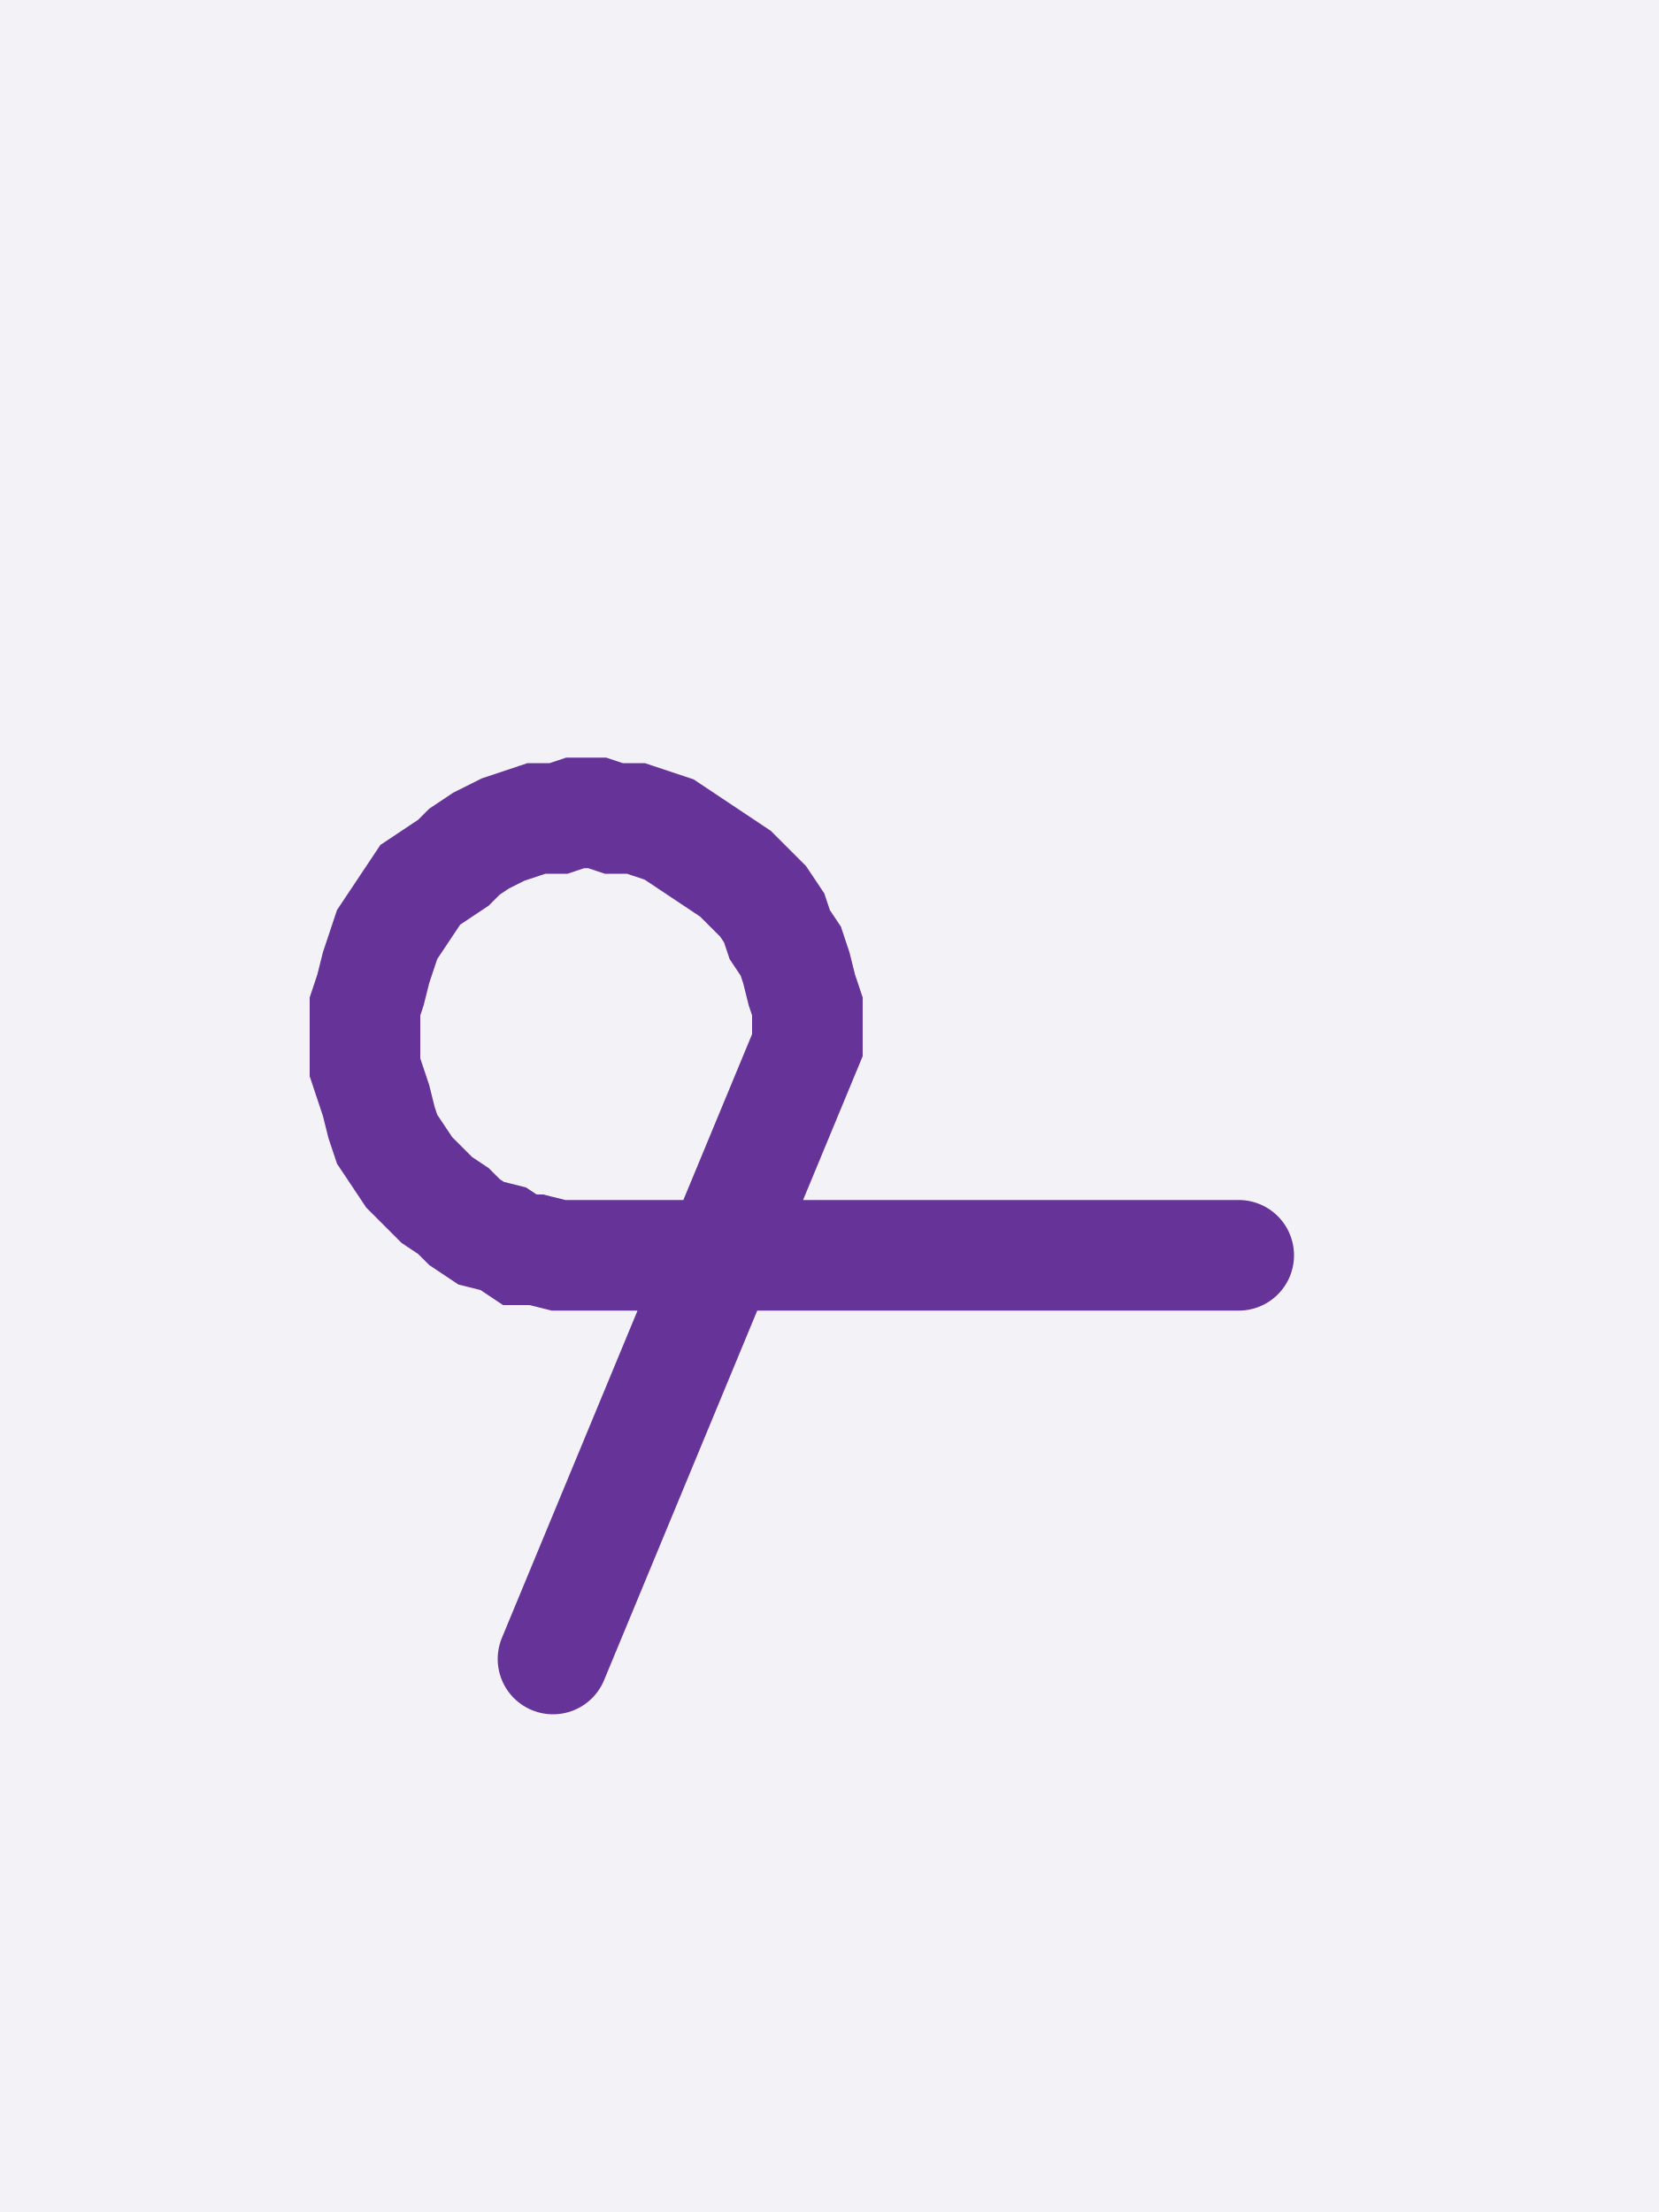
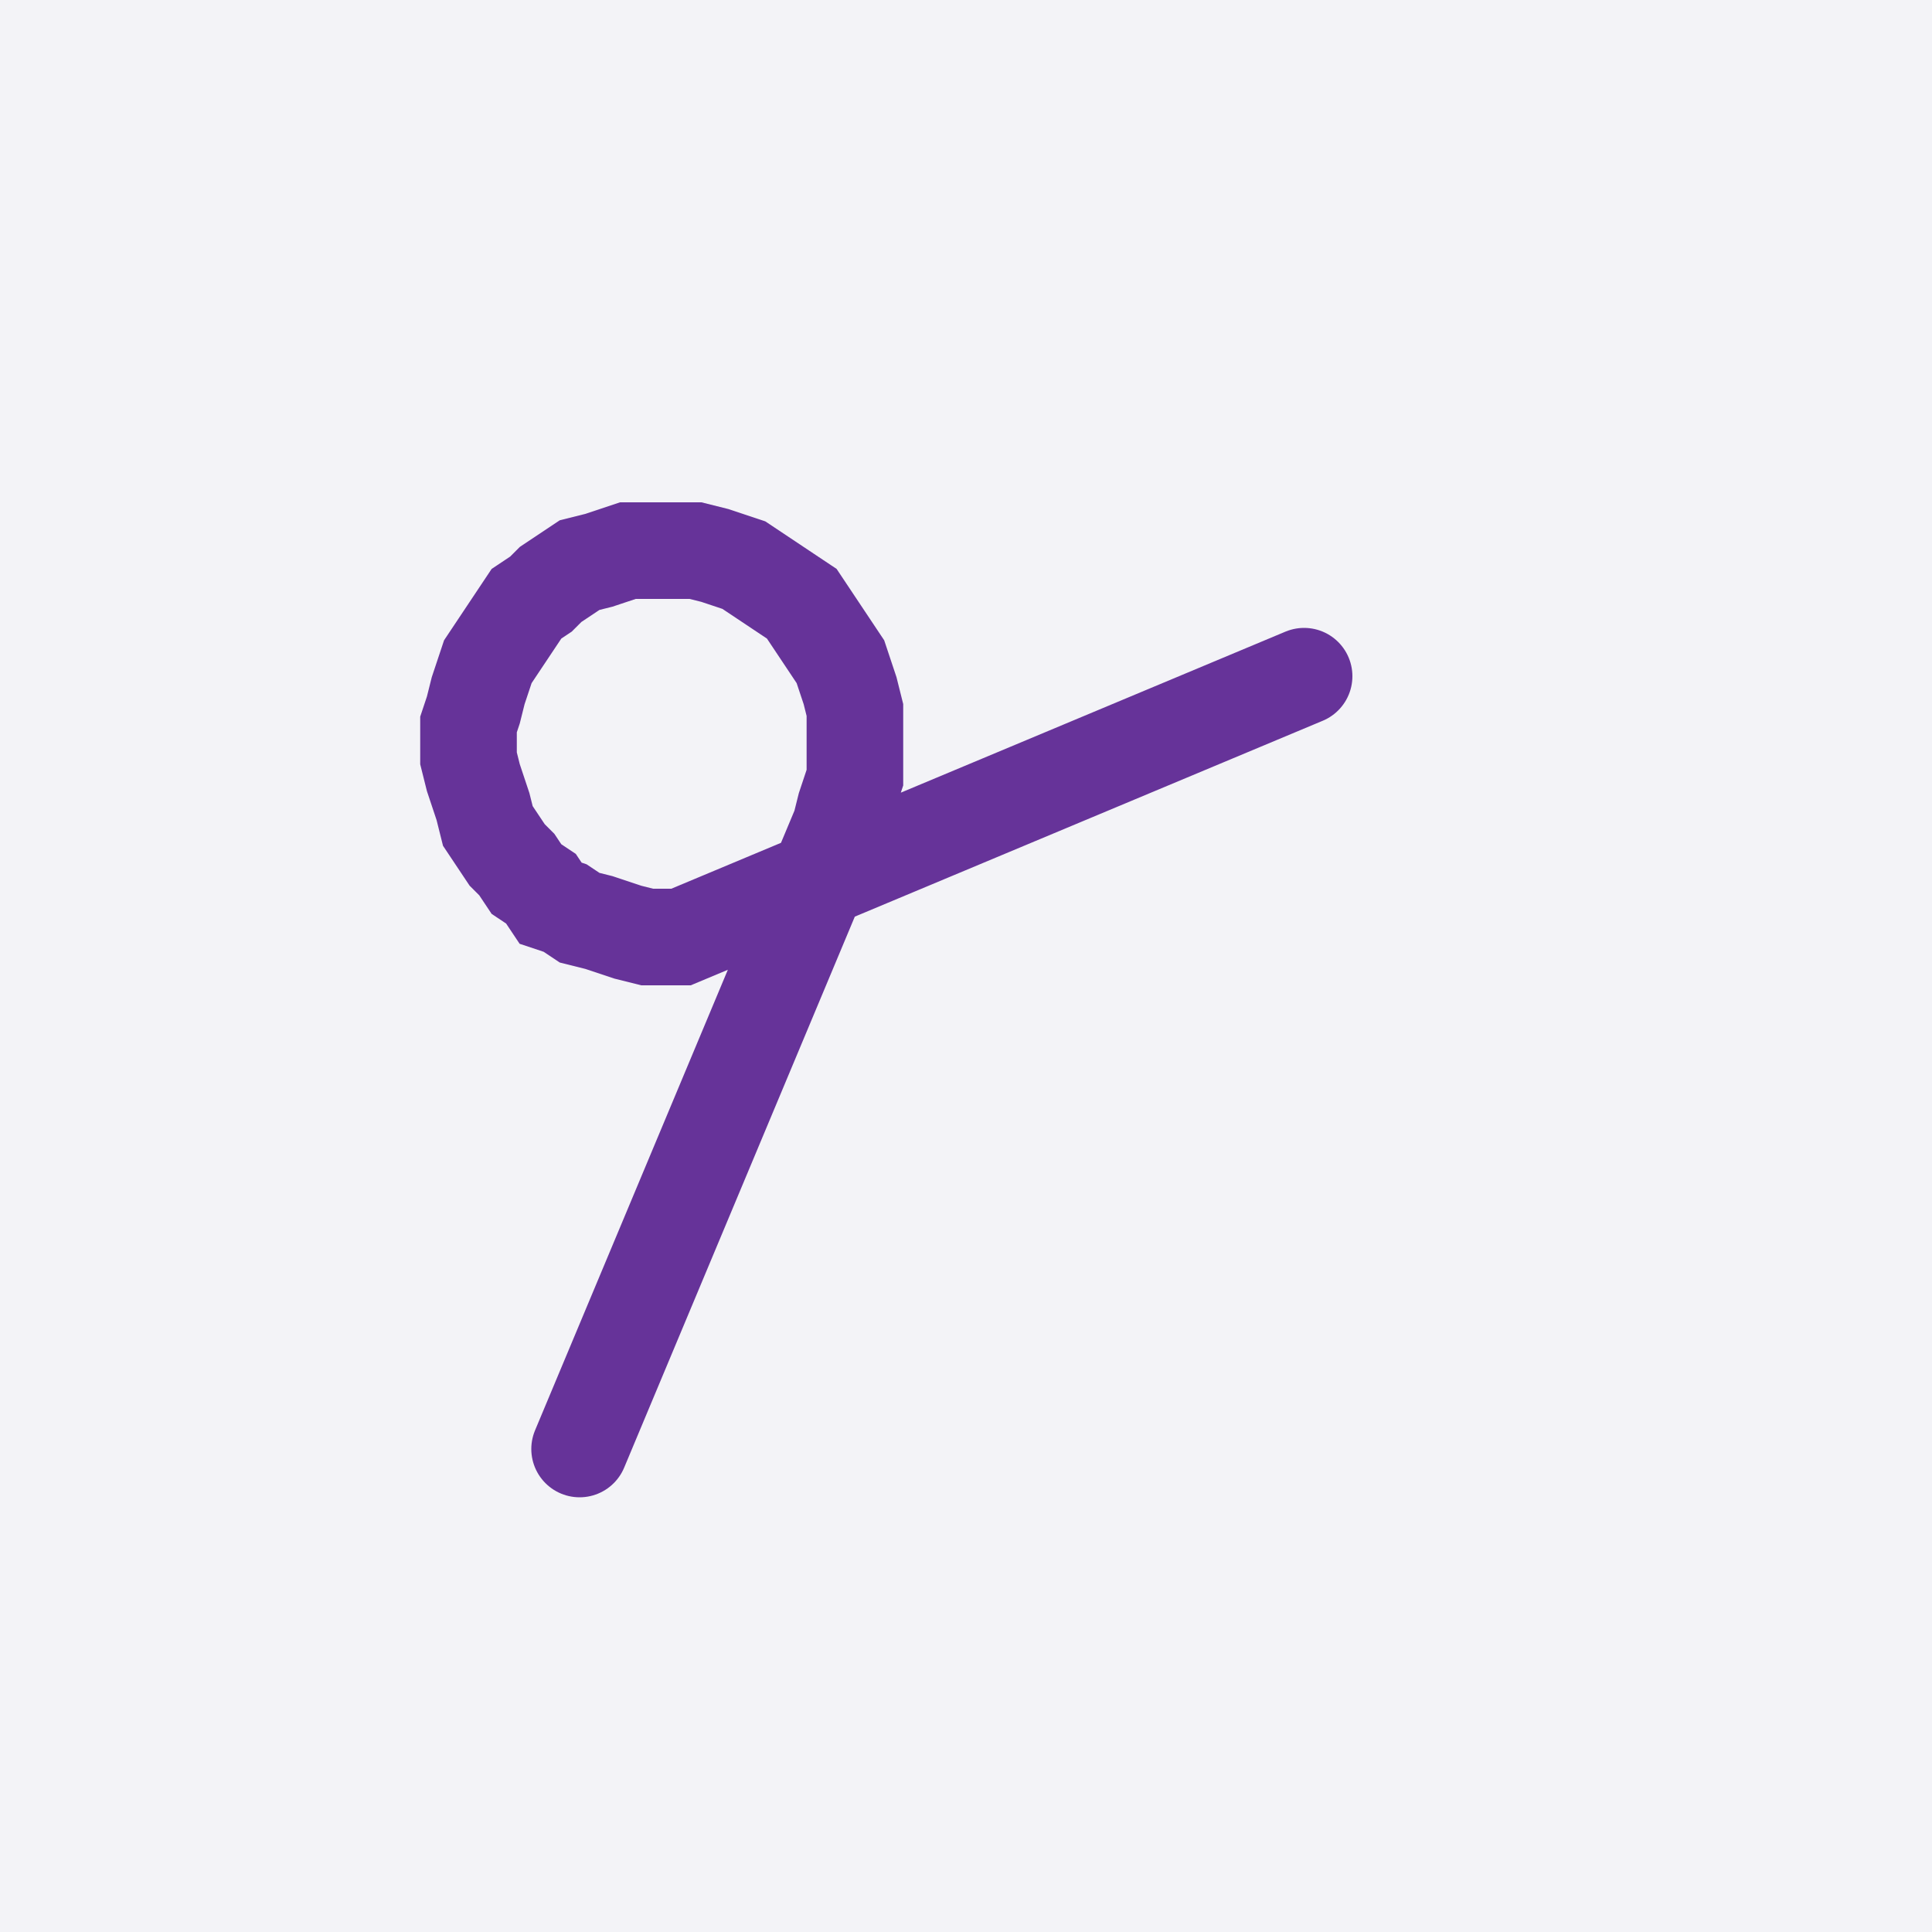
- <svg xmlns="http://www.w3.org/2000/svg" width="30" height="40" style="fill:none; stroke-linecap:round;">
+ <svg xmlns="http://www.w3.org/2000/svg" width="40" height="40" style="fill:none; stroke-linecap:round;">
  <rect width="100%" height="100%" fill="#F3F3F7" />
-   <path stroke="#663399" stroke-width="2" d="M 15,20" />
-   <path stroke="#663399" stroke-width="2" d="M 10,30 14.6,18.9 14.6,18.6 14.6,18.2 14.5,17.9 14.4,17.5 14.3,17.2 14.1,16.9 14,16.6 13.8,16.3 13.5,16 13.3,15.8 13,15.6 12.7,15.4 12.4,15.2 12.1,15 11.8,14.9 11.5,14.8 11.1,14.8 10.8,14.7 10.4,14.7 10.1,14.8 9.7,14.8 9.4,14.9 9.1,15 8.7,15.2 8.4,15.4 8.2,15.6 7.9,15.8 7.6,16 7.4,16.3 7.2,16.6 7,16.9 6.9,17.2 6.8,17.5 6.7,17.9 6.6,18.2 6.6,18.6 6.6,18.9 6.6,19.3 6.7,19.6 6.8,19.9 6.9,20.3 7,20.6 7.2,20.9 7.4,21.2 7.6,21.4 7.9,21.7 8.2,21.9 8.4,22.1 8.7,22.3 9.1,22.4 9.4,22.6 9.7,22.6 10.1,22.7 10.4,22.7 22.4,22.7" />
+   <path stroke="#663399" stroke-width="2" d="M 20,20" />
+   <path stroke="#663399" stroke-width="2" d="M 12,30 17.4,17.1 17.5,16.7 17.6,16.4 17.7,16.1 17.7,15.7 17.7,15.4 17.7,15 17.7,14.7 17.6,14.3 17.5,14 17.4,13.7 17.2,13.4 17,13.1 16.8,12.8 16.6,12.5 16.3,12.3 16,12.1 15.7,11.9 15.4,11.7 15.1,11.6 14.8,11.5 14.4,11.4 14.1,11.4 13.7,11.4 13.4,11.4 13,11.4 12.7,11.5 12.4,11.6 12,11.7 11.7,11.9 11.4,12.1 11.2,12.3 10.9,12.5 10.7,12.8 10.5,13.1 10.3,13.4 10.1,13.7 10,14 9.9,14.3 9.8,14.7 9.7,15 9.7,15.4 9.7,15.7 9.8,16.1 9.9,16.4 10,16.7 10.1,17.1 10.3,17.4 10.5,17.7 10.7,17.9 10.9,18.2 11.2,18.4 11.4,18.7 11.7,18.8 12,19 12.4,19.1 12.7,19.2 13,19.3 13.4,19.4 13.7,19.4 14.1,19.4 27,14" />
</svg>
